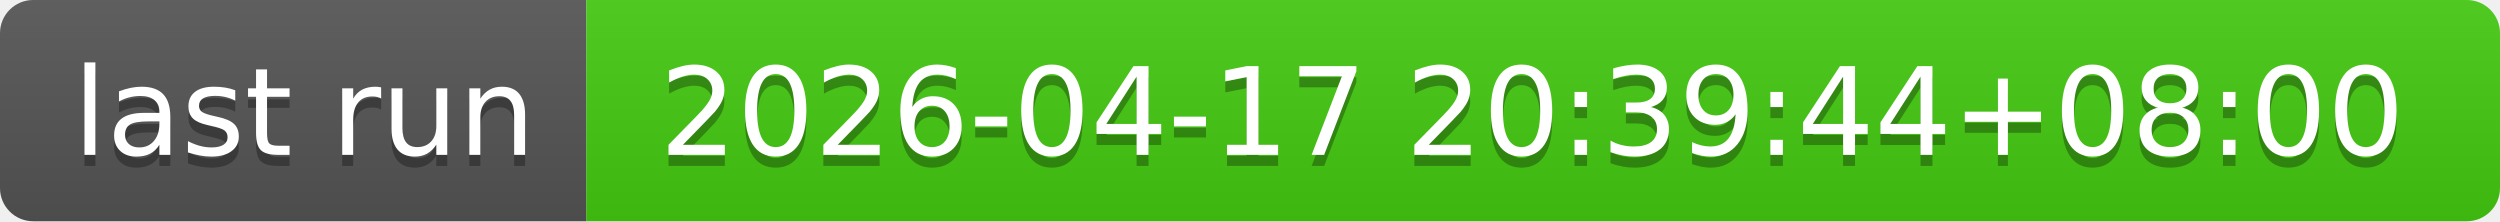
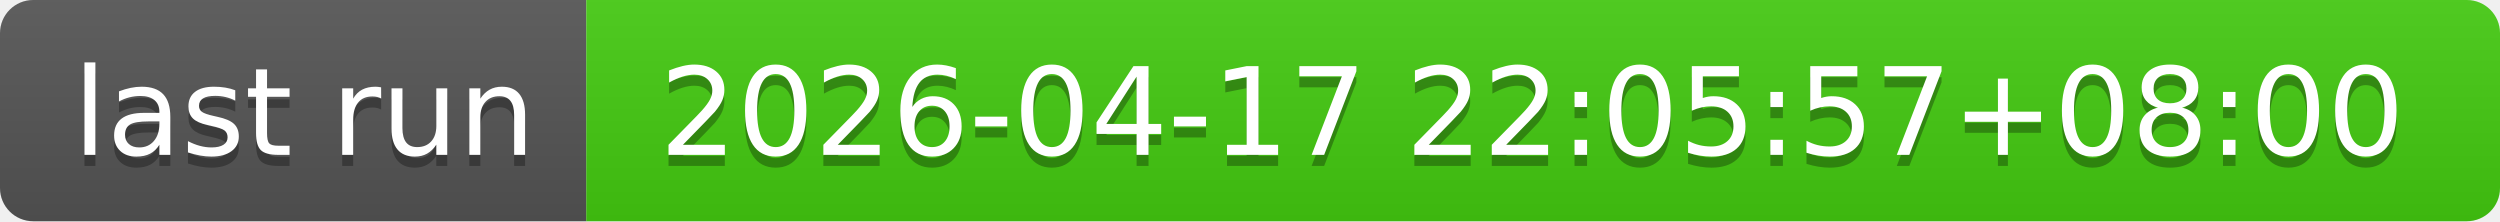
- <svg xmlns="http://www.w3.org/2000/svg" width="226" height="20" role="img" aria-label="last run: 2026-04-17 20:39:44+08:00">
+ <svg xmlns="http://www.w3.org/2000/svg" width="226" height="20" role="img" aria-label="last run: 2026-04-17 22:05:57+08:00">
  <linearGradient id="s" x2="0" y2="100%">
    <stop offset="0" stop-color="#bbb" stop-opacity=".1" />
    <stop offset="1" stop-opacity=".1" />
  </linearGradient>
  <clipPath id="r">
    <rect width="226" height="20" rx="3" fill="#fff" />
  </clipPath>
  <g clip-path="url(#r)">
    <rect width="53" height="20" fill="#555" />
    <rect x="53" width="173" height="20" fill="#4c1" />
    <rect width="226" height="20" fill="url(#s)" />
  </g>
  <g fill="#fff" text-anchor="middle" font-family="Verdana,Geneva,DejaVu Sans,sans-serif" text-rendering="geometricPrecision" font-size="110">
    <text aria-hidden="true" x="275" y="150" fill="#010101" fill-opacity=".3" transform="scale(.1)" textLength="430">last run</text>
    <text x="275" y="140" transform="scale(.1)" fill="#fff" textLength="430">last run</text>
-     <text aria-hidden="true" x="1385" y="150" fill="#010101" fill-opacity=".3" transform="scale(.1)" textLength="1630">2026-04-17 20:39:44+08:00</text>
-     <text x="1385" y="140" transform="scale(.1)" fill="#fff" textLength="1630">2026-04-17 20:39:44+08:00</text>
+     <text aria-hidden="true" x="1385" y="150" fill="#010101" fill-opacity=".3" transform="scale(.1)" textLength="1630">2026-04-17 22:05:57+08:00</text>
+     <text x="1385" y="140" transform="scale(.1)" fill="#fff" textLength="1630">2026-04-17 22:05:57+08:00</text>
  </g>
</svg>
